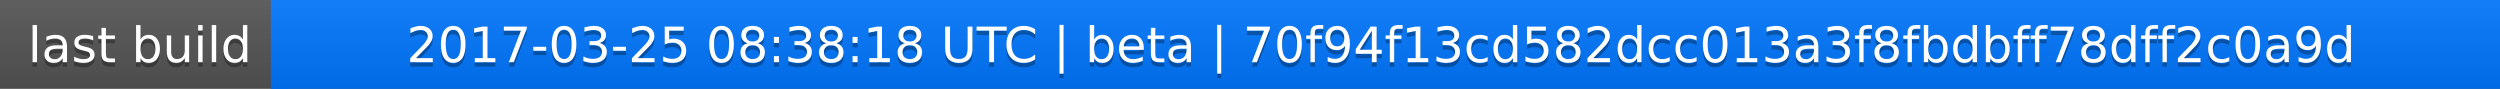
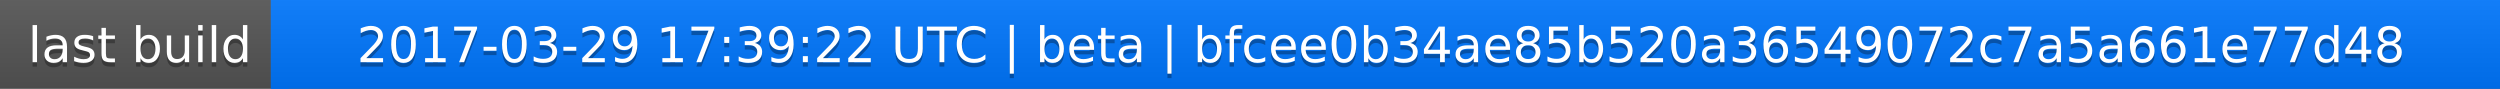
<svg xmlns="http://www.w3.org/2000/svg" width="563" height="20">
  <linearGradient id="a" x2="0" y2="100%">
    <stop offset="0" stop-color="#bbb" stop-opacity=".1" />
    <stop offset="1" stop-opacity=".1" />
  </linearGradient>
  <rect rx="0" width="563" height="20" fill="#555" />
  <rect rx="0" x="61" width="502" height="20" fill="#07f" />
  <path fill="#07f" d="M61 0h4v20h-4z" />
  <rect rx="0" width="563" height="20" fill="url(#a)" />
  <g fill="#fff" text-anchor="middle" font-family="DejaVu Sans,Verdana,Geneva,sans-serif" font-size="11">
    <text x="31.5" y="15" fill="#010101" fill-opacity=".3">last build</text>
    <text x="31.5" y="14">last build</text>
-     <text x="311" y="15" fill="#010101" fill-opacity=".3">2017-03-25 08:38:18 UTC | beta | 70f94f13cd582dcc013a3f8fbdbff78dff2c0a9d</text>
-     <text x="311" y="14">2017-03-25 08:38:18 UTC | beta | 70f94f13cd582dcc013a3f8fbdbff78dff2c0a9d</text>
+     <text x="311" y="15" fill="#010101" fill-opacity=".3">2017-03-29 17:39:22 UTC | beta | bfcee0b34ae85b520a36549072c7a5a661e77d48</text>
+     <text x="311" y="14">2017-03-29 17:39:22 UTC | beta | bfcee0b34ae85b520a36549072c7a5a661e77d48</text>
  </g>
</svg>
